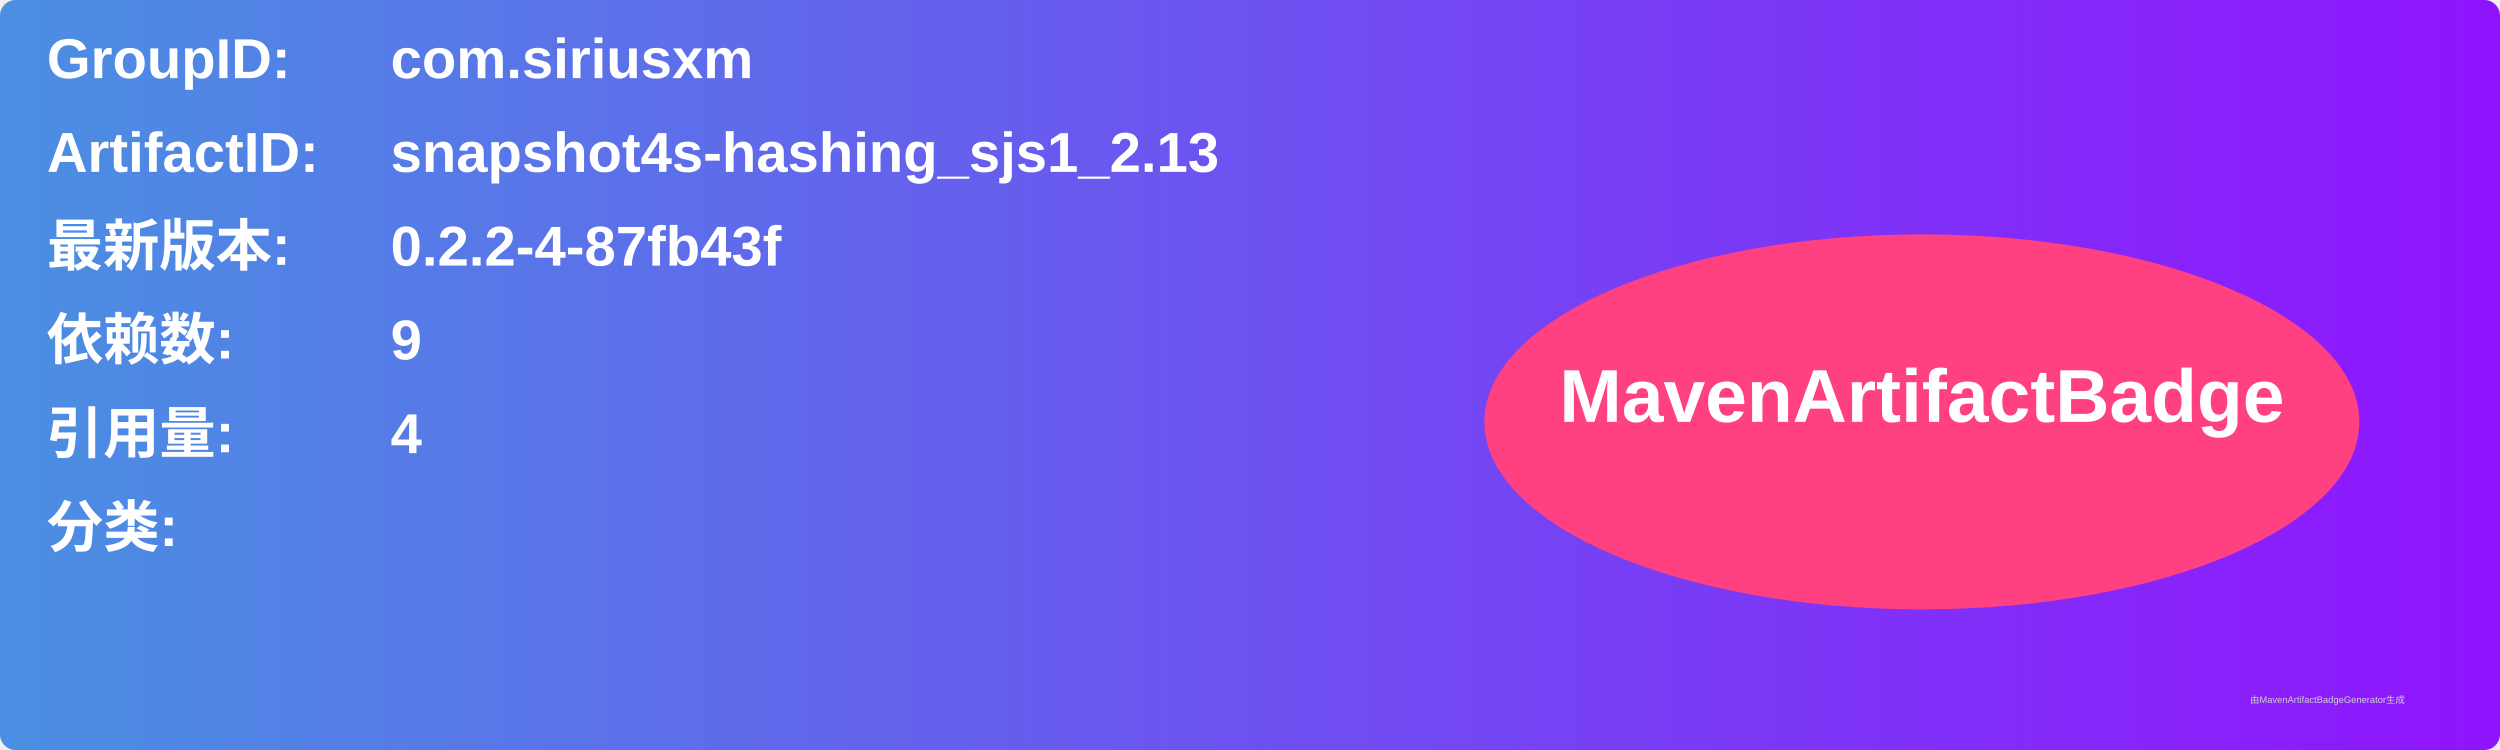
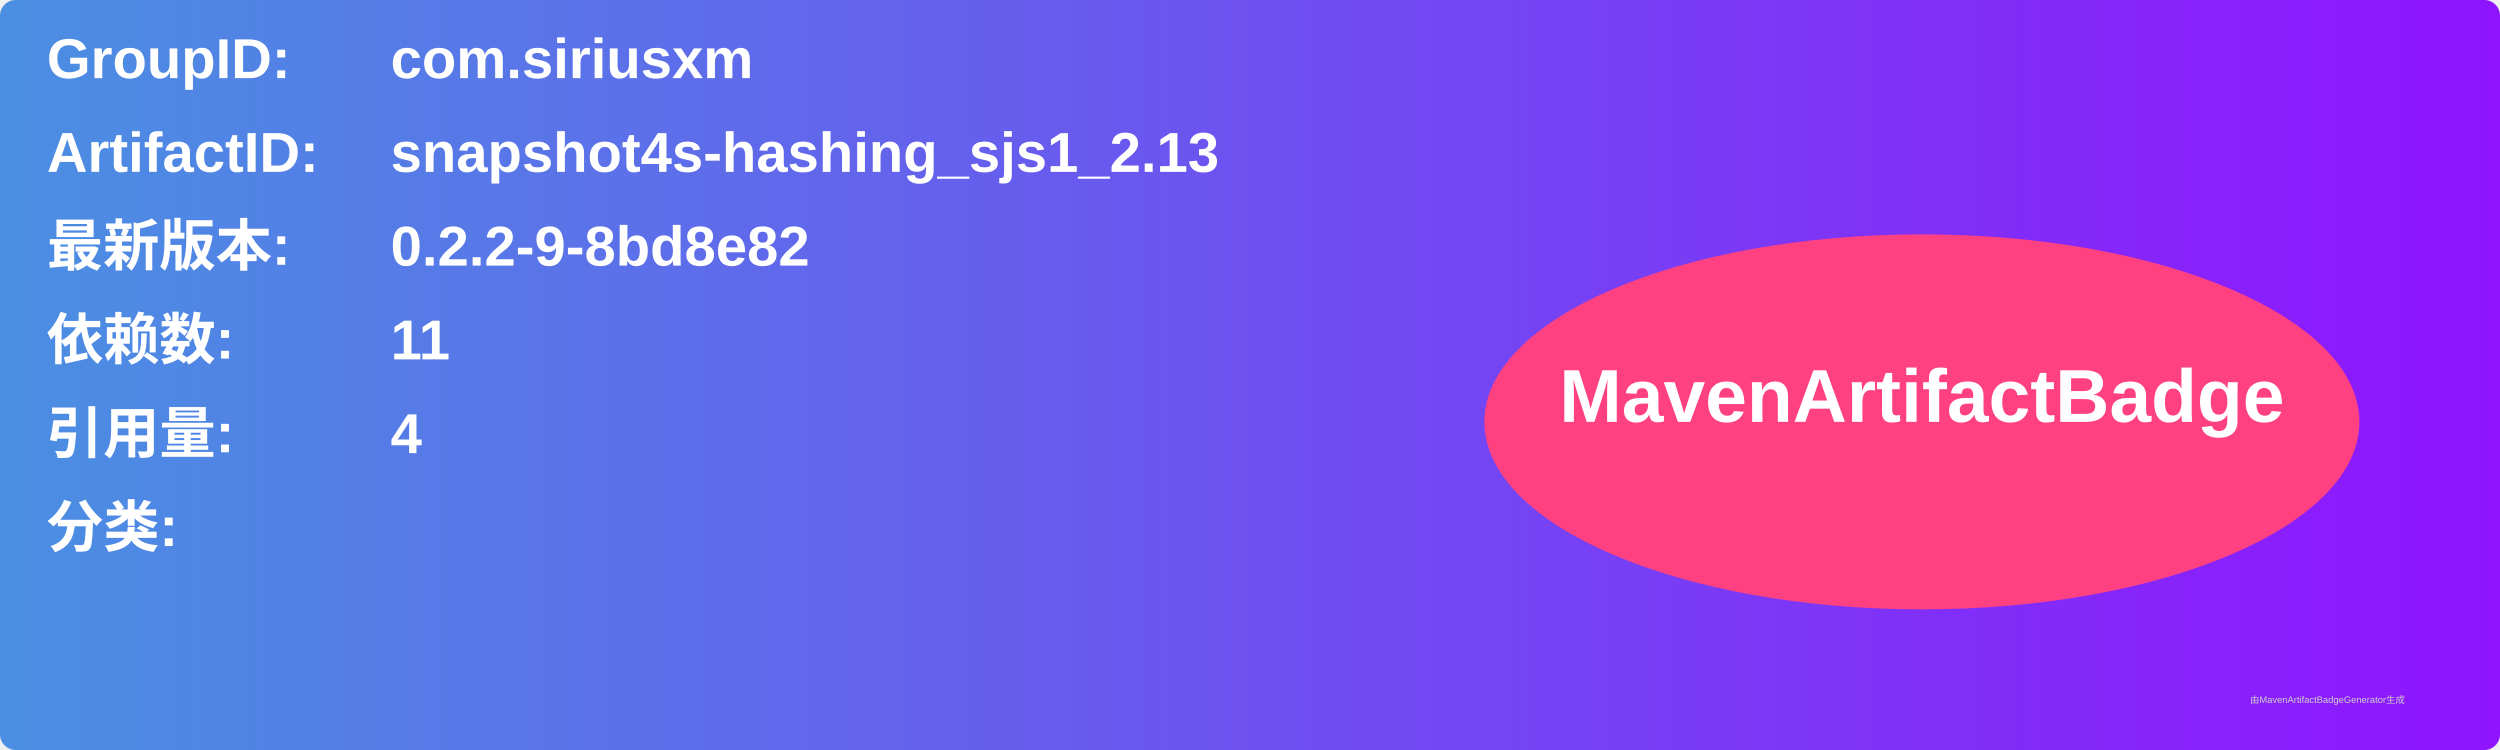
<svg xmlns="http://www.w3.org/2000/svg" width="800" height="240" viewBox="0 0 800 240">
  <linearGradient id="grad" x1="0%" y1="0%" x2="100%" y2="0%">
    <stop offset="0%" stop-color="#4a90e2" />
    <stop offset="100%" stop-color="#9013fe" />
  </linearGradient>
  <rect width="100%" height="100%" rx="5" ry="5" fill="url(#grad)" />
  <g transform="translate(15, 15)">
    <text x="0" y="10" font-family="Arial" font-size="18" fill="white" font-weight="bold" width="260">GroupID:</text>
    <text x="110" y="10" font-family="Arial" font-size="18" fill="white" font-weight="bold" width="460">com.siriusxm</text>
    <text x="0" y="40" font-family="Arial" font-size="18" fill="white" font-weight="bold" width="260">ArtifactID:</text>
    <text x="110" y="40" font-family="Arial" font-size="18" fill="white" font-weight="bold" width="460">snapshot4s-hashing_sjs1_2.13</text>
    <text x="0" y="70" font-family="Arial" font-size="18" fill="white" font-weight="bold">最新版本:</text>
    <text x="110" y="70" font-family="Arial" font-size="18" fill="white" font-weight="bold">
-       <tspan font-weight="bold">0.2.2-4-87fb43f</tspan>
+       <tspan font-weight="bold">0.2.2-9-8bd8e82</tspan>
    </text>
    <text x="0" y="100" font-family="Arial" font-size="18" fill="white" font-weight="bold">依赖数: </text>
    <text x="110" y="100" font-family="Arial" font-size="18" fill="white">
-       <tspan font-weight="bold">9</tspan>
+       <tspan font-weight="bold">11</tspan>
    </text>
    <text x="0" y="130" font-family="Arial" font-size="18" fill="white" font-weight="bold">引用量: </text>
    <text x="110" y="130" font-family="Arial" font-size="18" fill="white">
      <tspan font-weight="bold">4</tspan>
    </text>
    <text x="0" y="160" font-family="Arial" font-size="18" fill="white" font-weight="bold">分类:</text>
    <text x="10" y="190" font-family="Arial" font-size="10" fill="white">
      <tspan font-weight="bold" />
    </text>
    <ellipse cx="600" cy="120" rx="140" ry="60" fill="#ff4081" />
    <text x="600" y="120" text-anchor="middle" font-family="Arial" font-size="24" fill="white" font-weight="bold">MavenArtifactBadge</text>
  </g>
  <text x="720" y="225" font-family="Arial" font-size="3" fill="#d0d0d0">由MavenArtifactBadgeGenerator生成</text>
</svg>
